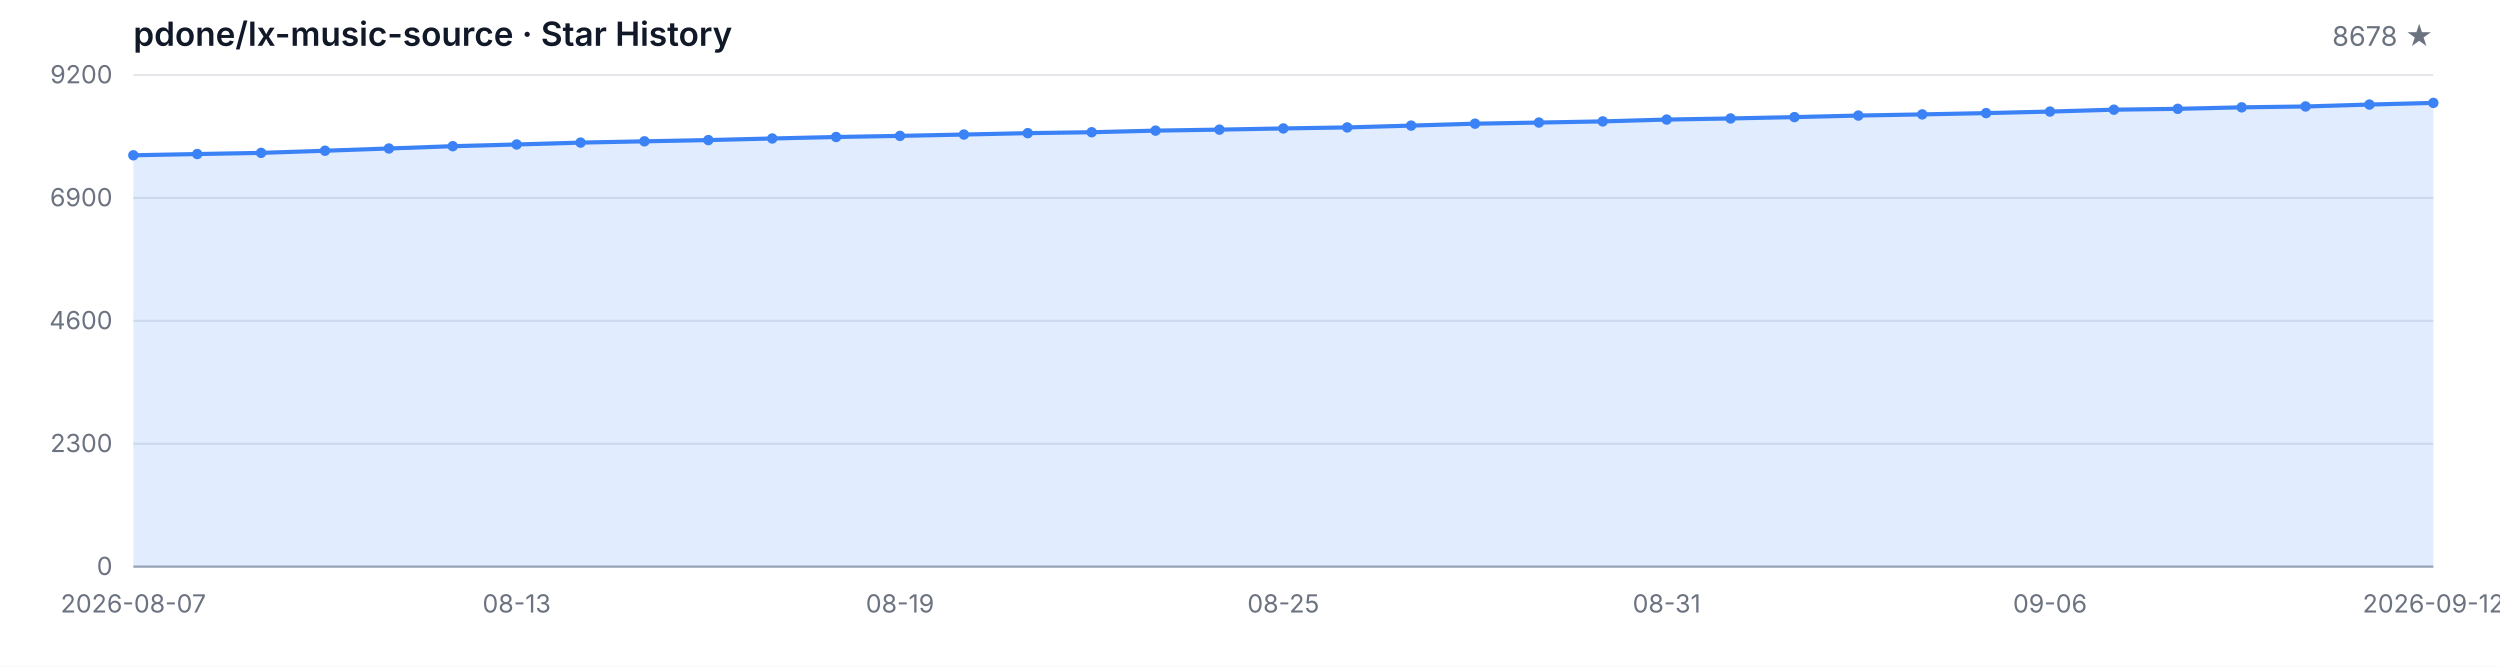
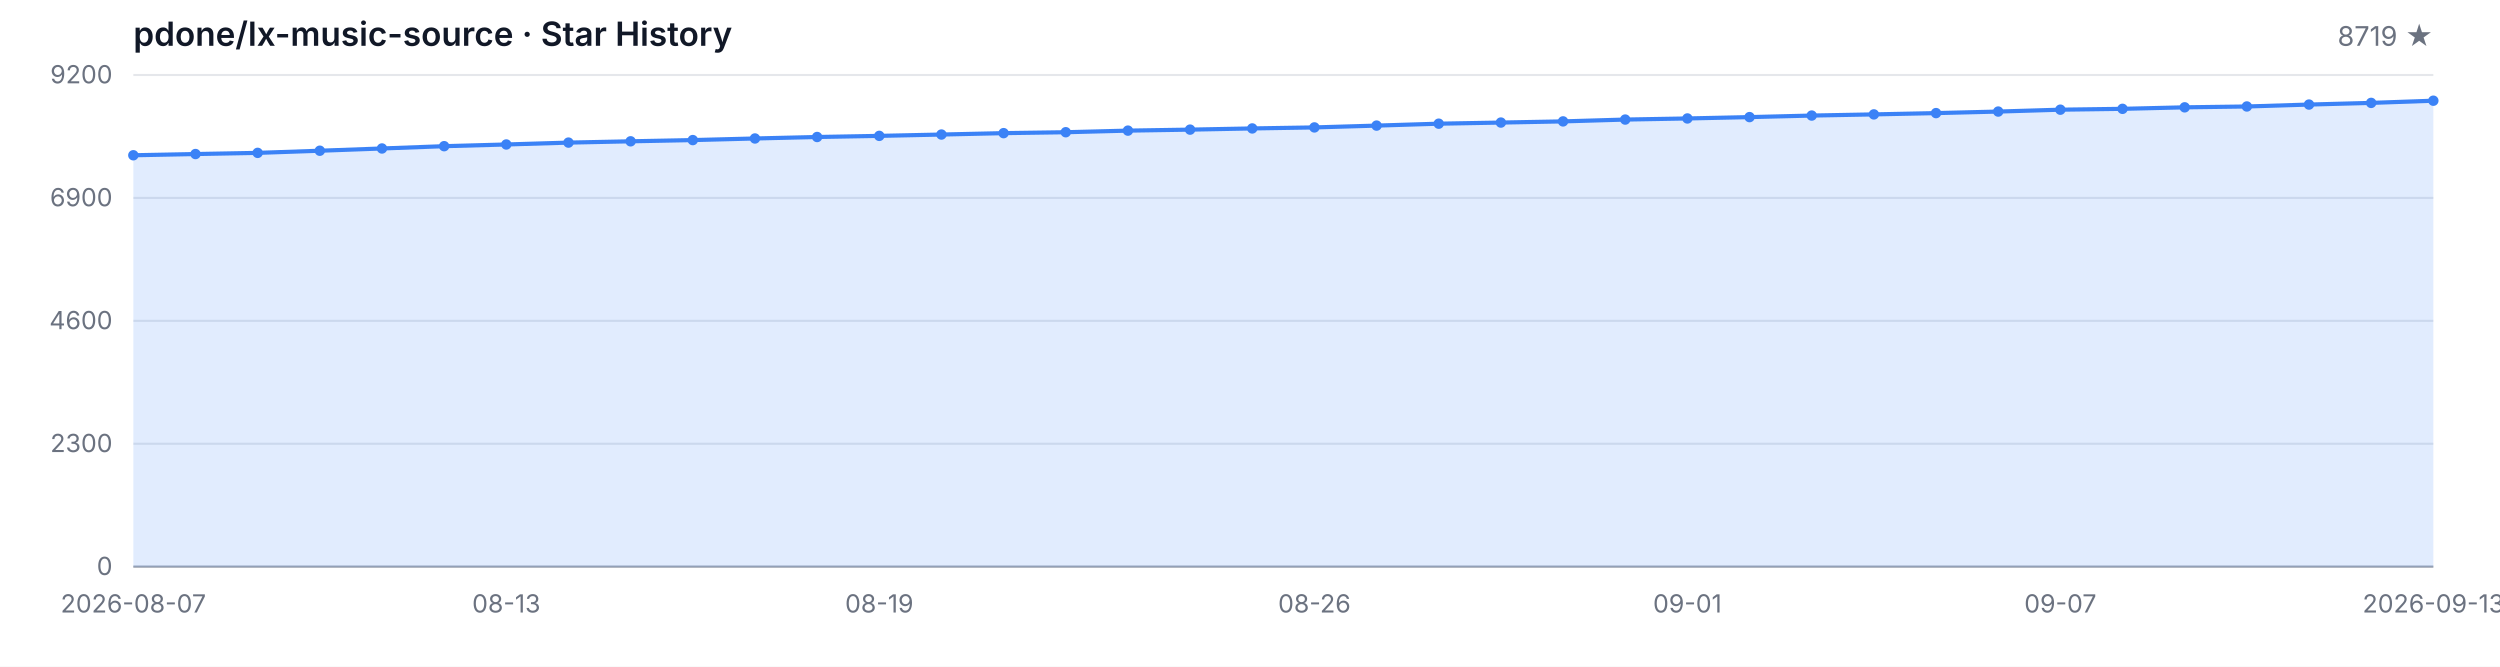
<svg xmlns="http://www.w3.org/2000/svg" width="1200" height="320" viewBox="0 0 1200 320" role="img" aria-label="Star History">
  <style>
  .bg { fill: #ffffff; }
  .grid { stroke: #e5e7eb; stroke-width: 1; }
  .axis { stroke: #9ca3af; stroke-width: 1; }
  .area { fill: rgba(59, 130, 246, 0.15); }
  .line { fill: none; stroke: #3b82f6; stroke-width: 2; stroke-linejoin: round; stroke-linecap: round; }
  .dot { fill: #3b82f6; }
  .tlabel { fill: #6b7280; font-family: -apple-system, BlinkMacSystemFont, 'Segoe UI', sans-serif; font-size: 12px; }
  .title { fill: #111827; font-family: -apple-system, BlinkMacSystemFont, 'Segoe UI', sans-serif; font-size: 16px; font-weight: 600; }
  .subtitle { fill: #6b7280; font-family: -apple-system, BlinkMacSystemFont, 'Segoe UI', sans-serif; font-size: 13px; }
  @media (prefers-color-scheme: dark) {
    .bg { fill: #0d1117; }
    .grid { stroke: #21262d; }
    .axis { stroke: #484f58; }
    .area { fill: rgba(58, 132, 255, 0.18); }
    .line { stroke: #58a6ff; }
    .dot { fill: #58a6ff; }
    .tlabel { fill: #8b949e; }
    .title { fill: #c9d1d9; }
    .subtitle { fill: #8b949e; }
  }
</style>
  <rect class="bg" width="1200" height="320" />
  <text class="title" x="64" y="22">pdone/lx-music-source · Star History</text>
-   <text class="subtitle" x="1168" y="22" text-anchor="end">8678 ★</text>
+   <text class="subtitle" x="1168" y="22" text-anchor="end">8719 ★</text>
  <line class="grid" x1="64" y1="272.00" x2="1168" y2="272.00" />
  <line class="grid" x1="64" y1="213.00" x2="1168" y2="213.00" />
  <line class="grid" x1="64" y1="154.00" x2="1168" y2="154.00" />
  <line class="grid" x1="64" y1="95.00" x2="1168" y2="95.00" />
  <line class="grid" x1="64" y1="36.00" x2="1168" y2="36.00" />
  <text class="tlabel" x="54" y="276.00" text-anchor="end">0</text>
  <text class="tlabel" x="54" y="217.00" text-anchor="end">2300</text>
  <text class="tlabel" x="54" y="158.00" text-anchor="end">4600</text>
  <text class="tlabel" x="54" y="99.00" text-anchor="end">6900</text>
  <text class="tlabel" x="54" y="40.00" text-anchor="end">9200</text>
  <line class="axis" x1="64" y1="272" x2="1168" y2="272" />
-   <path class="area" d="M 64.00 272.00 L 64.00 74.53 L 94.67 73.94 L 125.33 73.38 L 156.00 72.35 L 186.67 71.27 L 217.33 70.17 L 248.00 69.35 L 278.67 68.45 L 309.33 67.83 L 340.00 67.24 L 370.67 66.47 L 401.33 65.76 L 432.00 65.22 L 462.67 64.58 L 493.33 63.91 L 524.00 63.47 L 554.67 62.70 L 585.33 62.22 L 616.00 61.65 L 646.67 61.16 L 677.33 60.29 L 708.00 59.37 L 738.67 58.83 L 769.33 58.27 L 800.00 57.39 L 830.67 56.86 L 861.33 56.21 L 892.00 55.47 L 922.67 54.91 L 953.33 54.29 L 984.00 53.55 L 1014.67 52.65 L 1045.33 52.24 L 1076.00 51.52 L 1106.67 51.11 L 1137.33 50.19 L 1168.00 49.39 L 1168.00 272.00 Z" />
-   <path class="line" d="M 64.00 74.53 L 94.67 73.94 L 125.33 73.38 L 156.00 72.35 L 186.67 71.27 L 217.33 70.17 L 248.00 69.35 L 278.67 68.45 L 309.33 67.83 L 340.00 67.24 L 370.67 66.47 L 401.33 65.76 L 432.00 65.22 L 462.67 64.58 L 493.33 63.91 L 524.00 63.47 L 554.67 62.70 L 585.33 62.22 L 616.00 61.65 L 646.67 61.16 L 677.33 60.29 L 708.00 59.37 L 738.67 58.83 L 769.33 58.27 L 800.00 57.39 L 830.67 56.86 L 861.33 56.21 L 892.00 55.47 L 922.67 54.91 L 953.33 54.29 L 984.00 53.55 L 1014.67 52.65 L 1045.33 52.24 L 1076.00 51.52 L 1106.67 51.11 L 1137.33 50.19 L 1168.00 49.39" />
+   <path class="area" d="M 64.00 272.00 L 64.00 74.53 L 93.84 73.94 L 123.68 73.38 L 153.51 72.35 L 183.35 71.27 L 213.19 70.17 L 243.03 69.35 L 272.86 68.45 L 302.70 67.83 L 332.54 67.24 L 362.38 66.47 L 392.22 65.76 L 422.05 65.22 L 451.89 64.58 L 481.73 63.91 L 511.57 63.47 L 541.41 62.70 L 571.24 62.22 L 601.08 61.65 L 630.92 61.16 L 660.76 60.29 L 690.59 59.37 L 720.43 58.83 L 750.27 58.27 L 780.11 57.39 L 809.95 56.86 L 839.78 56.21 L 869.62 55.47 L 899.46 54.91 L 929.30 54.29 L 959.14 53.55 L 988.97 52.65 L 1018.81 52.24 L 1048.65 51.52 L 1078.49 51.11 L 1108.32 50.19 L 1138.16 49.39 L 1168.00 48.34 L 1168.00 272.00 Z" />
+   <path class="line" d="M 64.00 74.53 L 93.84 73.94 L 123.68 73.38 L 153.51 72.35 L 183.35 71.27 L 213.19 70.17 L 243.03 69.35 L 272.86 68.45 L 302.70 67.83 L 332.54 67.24 L 362.38 66.47 L 392.22 65.76 L 422.05 65.22 L 451.89 64.58 L 481.73 63.91 L 511.57 63.47 L 541.41 62.70 L 571.24 62.22 L 601.08 61.65 L 630.92 61.16 L 660.76 60.29 L 690.59 59.37 L 720.43 58.83 L 750.27 58.27 L 780.11 57.39 L 809.95 56.86 L 839.78 56.21 L 869.62 55.47 L 899.46 54.91 L 929.30 54.29 L 959.14 53.55 L 988.97 52.65 L 1018.81 52.24 L 1048.65 51.52 L 1078.49 51.11 L 1108.32 50.19 L 1138.16 49.39 L 1168.00 48.34" />
  <circle class="dot" cx="64.00" cy="74.53" r="2.5" />
-   <circle class="dot" cx="94.67" cy="73.94" r="2.5" />
-   <circle class="dot" cx="125.33" cy="73.38" r="2.5" />
-   <circle class="dot" cx="156.00" cy="72.35" r="2.5" />
-   <circle class="dot" cx="186.67" cy="71.27" r="2.5" />
-   <circle class="dot" cx="217.33" cy="70.17" r="2.5" />
-   <circle class="dot" cx="248.00" cy="69.35" r="2.5" />
-   <circle class="dot" cx="278.67" cy="68.45" r="2.5" />
-   <circle class="dot" cx="309.33" cy="67.83" r="2.5" />
-   <circle class="dot" cx="340.00" cy="67.24" r="2.5" />
-   <circle class="dot" cx="370.67" cy="66.47" r="2.5" />
-   <circle class="dot" cx="401.33" cy="65.76" r="2.5" />
-   <circle class="dot" cx="432.00" cy="65.22" r="2.5" />
-   <circle class="dot" cx="462.67" cy="64.58" r="2.5" />
-   <circle class="dot" cx="493.33" cy="63.91" r="2.5" />
-   <circle class="dot" cx="524.00" cy="63.47" r="2.5" />
-   <circle class="dot" cx="554.67" cy="62.70" r="2.5" />
-   <circle class="dot" cx="585.33" cy="62.22" r="2.5" />
-   <circle class="dot" cx="616.00" cy="61.65" r="2.5" />
-   <circle class="dot" cx="646.67" cy="61.16" r="2.5" />
-   <circle class="dot" cx="677.33" cy="60.29" r="2.5" />
-   <circle class="dot" cx="708.00" cy="59.37" r="2.5" />
-   <circle class="dot" cx="738.67" cy="58.83" r="2.5" />
-   <circle class="dot" cx="769.33" cy="58.27" r="2.5" />
-   <circle class="dot" cx="800.00" cy="57.39" r="2.5" />
-   <circle class="dot" cx="830.67" cy="56.86" r="2.5" />
-   <circle class="dot" cx="861.33" cy="56.21" r="2.5" />
-   <circle class="dot" cx="892.00" cy="55.47" r="2.5" />
-   <circle class="dot" cx="922.67" cy="54.91" r="2.5" />
-   <circle class="dot" cx="953.33" cy="54.29" r="2.5" />
-   <circle class="dot" cx="984.00" cy="53.55" r="2.5" />
-   <circle class="dot" cx="1014.67" cy="52.65" r="2.5" />
-   <circle class="dot" cx="1045.33" cy="52.24" r="2.5" />
-   <circle class="dot" cx="1076.00" cy="51.52" r="2.5" />
-   <circle class="dot" cx="1106.67" cy="51.11" r="2.5" />
-   <circle class="dot" cx="1137.33" cy="50.19" r="2.5" />
-   <circle class="dot" cx="1168.00" cy="49.39" r="2.5" />
+   <circle class="dot" cx="93.84" cy="73.94" r="2.5" />
+   <circle class="dot" cx="123.68" cy="73.38" r="2.5" />
+   <circle class="dot" cx="153.51" cy="72.35" r="2.5" />
+   <circle class="dot" cx="183.35" cy="71.27" r="2.5" />
+   <circle class="dot" cx="213.19" cy="70.17" r="2.5" />
+   <circle class="dot" cx="243.03" cy="69.35" r="2.5" />
+   <circle class="dot" cx="272.86" cy="68.45" r="2.5" />
+   <circle class="dot" cx="302.70" cy="67.83" r="2.5" />
+   <circle class="dot" cx="332.54" cy="67.24" r="2.5" />
+   <circle class="dot" cx="362.38" cy="66.47" r="2.5" />
+   <circle class="dot" cx="392.22" cy="65.76" r="2.5" />
+   <circle class="dot" cx="422.05" cy="65.22" r="2.5" />
+   <circle class="dot" cx="451.89" cy="64.58" r="2.5" />
+   <circle class="dot" cx="481.73" cy="63.91" r="2.5" />
+   <circle class="dot" cx="511.57" cy="63.47" r="2.5" />
+   <circle class="dot" cx="541.41" cy="62.70" r="2.5" />
+   <circle class="dot" cx="571.24" cy="62.22" r="2.5" />
+   <circle class="dot" cx="601.08" cy="61.65" r="2.5" />
+   <circle class="dot" cx="630.92" cy="61.16" r="2.5" />
+   <circle class="dot" cx="660.76" cy="60.29" r="2.5" />
+   <circle class="dot" cx="690.59" cy="59.37" r="2.5" />
+   <circle class="dot" cx="720.43" cy="58.83" r="2.5" />
+   <circle class="dot" cx="750.27" cy="58.27" r="2.5" />
+   <circle class="dot" cx="780.11" cy="57.39" r="2.5" />
+   <circle class="dot" cx="809.95" cy="56.86" r="2.5" />
+   <circle class="dot" cx="839.78" cy="56.21" r="2.5" />
+   <circle class="dot" cx="869.62" cy="55.47" r="2.5" />
+   <circle class="dot" cx="899.46" cy="54.91" r="2.5" />
+   <circle class="dot" cx="929.30" cy="54.29" r="2.5" />
+   <circle class="dot" cx="959.14" cy="53.55" r="2.5" />
+   <circle class="dot" cx="988.97" cy="52.65" r="2.5" />
+   <circle class="dot" cx="1018.81" cy="52.24" r="2.5" />
+   <circle class="dot" cx="1048.65" cy="51.52" r="2.5" />
+   <circle class="dot" cx="1078.49" cy="51.11" r="2.5" />
+   <circle class="dot" cx="1108.32" cy="50.19" r="2.5" />
+   <circle class="dot" cx="1138.16" cy="49.39" r="2.5" />
+   <circle class="dot" cx="1168.00" cy="48.34" r="2.5" />
  <text class="tlabel" x="64.00" y="294" text-anchor="middle">2026-08-07</text>
-   <text class="tlabel" x="248.00" y="294" text-anchor="middle">08-13</text>
-   <text class="tlabel" x="432.00" y="294" text-anchor="middle">08-19</text>
-   <text class="tlabel" x="616.00" y="294" text-anchor="middle">08-25</text>
-   <text class="tlabel" x="800.00" y="294" text-anchor="middle">08-31</text>
-   <text class="tlabel" x="984.00" y="294" text-anchor="middle">09-06</text>
-   <text class="tlabel" x="1168.00" y="294" text-anchor="middle">2026-09-12</text>
+   <text class="tlabel" x="243.03" y="294" text-anchor="middle">08-13</text>
+   <text class="tlabel" x="422.05" y="294" text-anchor="middle">08-19</text>
+   <text class="tlabel" x="630.92" y="294" text-anchor="middle">08-26</text>
+   <text class="tlabel" x="809.95" y="294" text-anchor="middle">09-01</text>
+   <text class="tlabel" x="988.97" y="294" text-anchor="middle">09-07</text>
+   <text class="tlabel" x="1168.00" y="294" text-anchor="middle">2026-09-13</text>
</svg>
